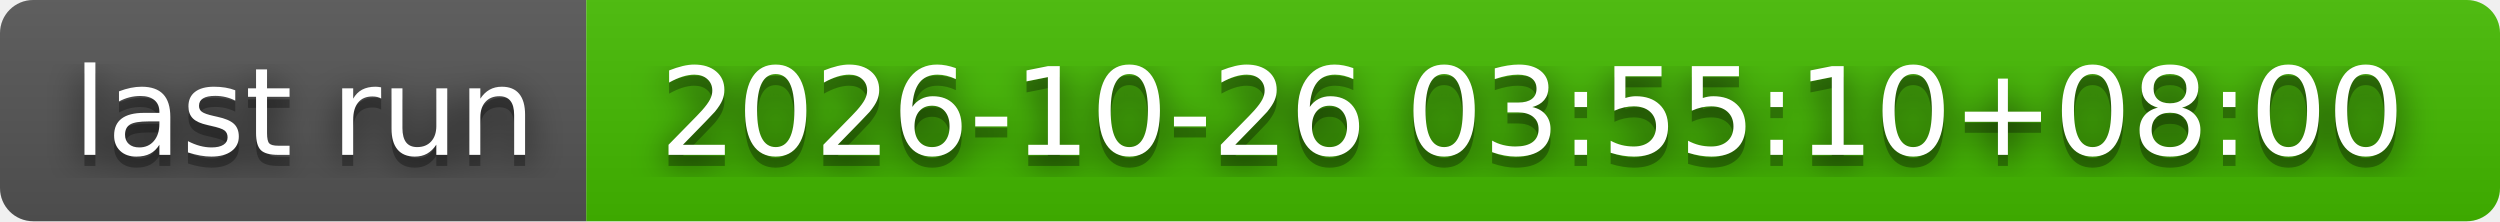
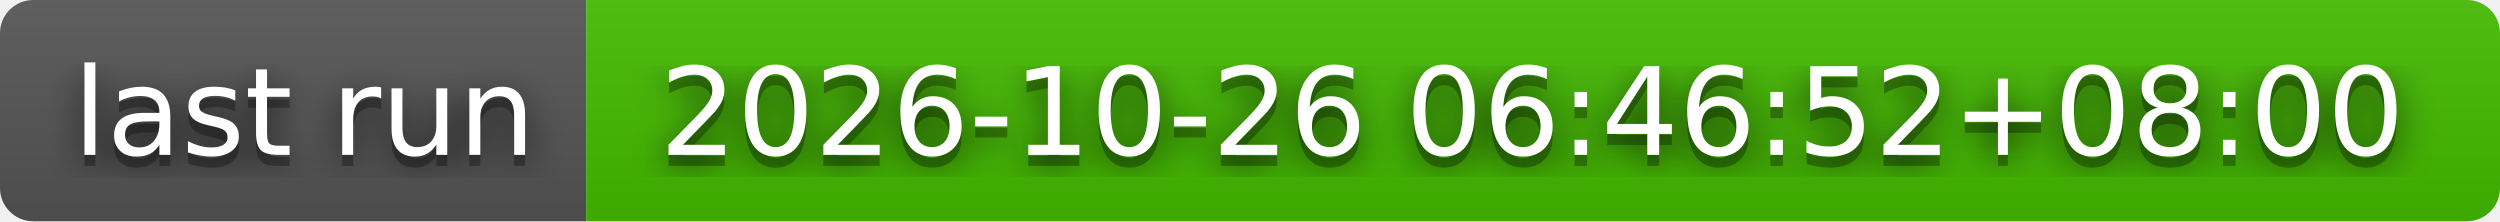
- <svg xmlns="http://www.w3.org/2000/svg" width="226" height="20" role="img" aria-label="last run: 2026-10-26 03:55:10+08:00">
+ <svg xmlns="http://www.w3.org/2000/svg" width="226" height="20" role="img" aria-label="last run: 2026-10-26 06:46:52+08:00">
  <filter id="blur">
    <feGaussianBlur stdDeviation="16" />
  </filter>
  <linearGradient id="s" x2="0" y2="100%">
    <stop offset="0" stop-color="#bbb" stop-opacity=".1" />
    <stop offset="1" stop-opacity=".1" />
  </linearGradient>
  <clipPath id="r">
    <rect width="226" height="20" rx="3" />
  </clipPath>
  <g clip-path="url(#r)">
    <rect width="53" height="20" fill="#555" />
    <rect x="53" width="173" height="20" fill="#4b0" />
    <rect width="226" height="20" fill="url(#s)" />
  </g>
  <g fill="#fff" text-anchor="middle" font-family="Verdana,Geneva,DejaVu Sans,sans-serif" text-rendering="geometricPrecision" font-size="110">
    <g transform="scale(.1)">
      <g aria-hidden="true" fill="#010101">
        <text x="275" y="150" fill-opacity=".8" filter="url(#blur)" textLength="430">last run</text>
        <text x="275" y="150" fill-opacity=".3" textLength="430">last run</text>
      </g>
      <text x="275" y="140" textLength="430">last run</text>
    </g>
    <g transform="scale(.1)">
      <g aria-hidden="true" fill="#010101">
-         <text x="1385" y="150" fill-opacity=".8" filter="url(#blur)" textLength="1630">2026-10-26 03:55:10+08:00</text>
-         <text x="1385" y="150" fill-opacity=".3" textLength="1630">2026-10-26 03:55:10+08:00</text>
+         <text x="1385" y="150" fill-opacity=".8" filter="url(#blur)" textLength="1630">2026-10-26 06:46:52+08:00</text>
+         <text x="1385" y="150" fill-opacity=".3" textLength="1630">2026-10-26 06:46:52+08:00</text>
      </g>
-       <text x="1385" y="140" textLength="1630">2026-10-26 03:55:10+08:00</text>
+       <text x="1385" y="140" textLength="1630">2026-10-26 06:46:52+08:00</text>
    </g>
  </g>
</svg>
